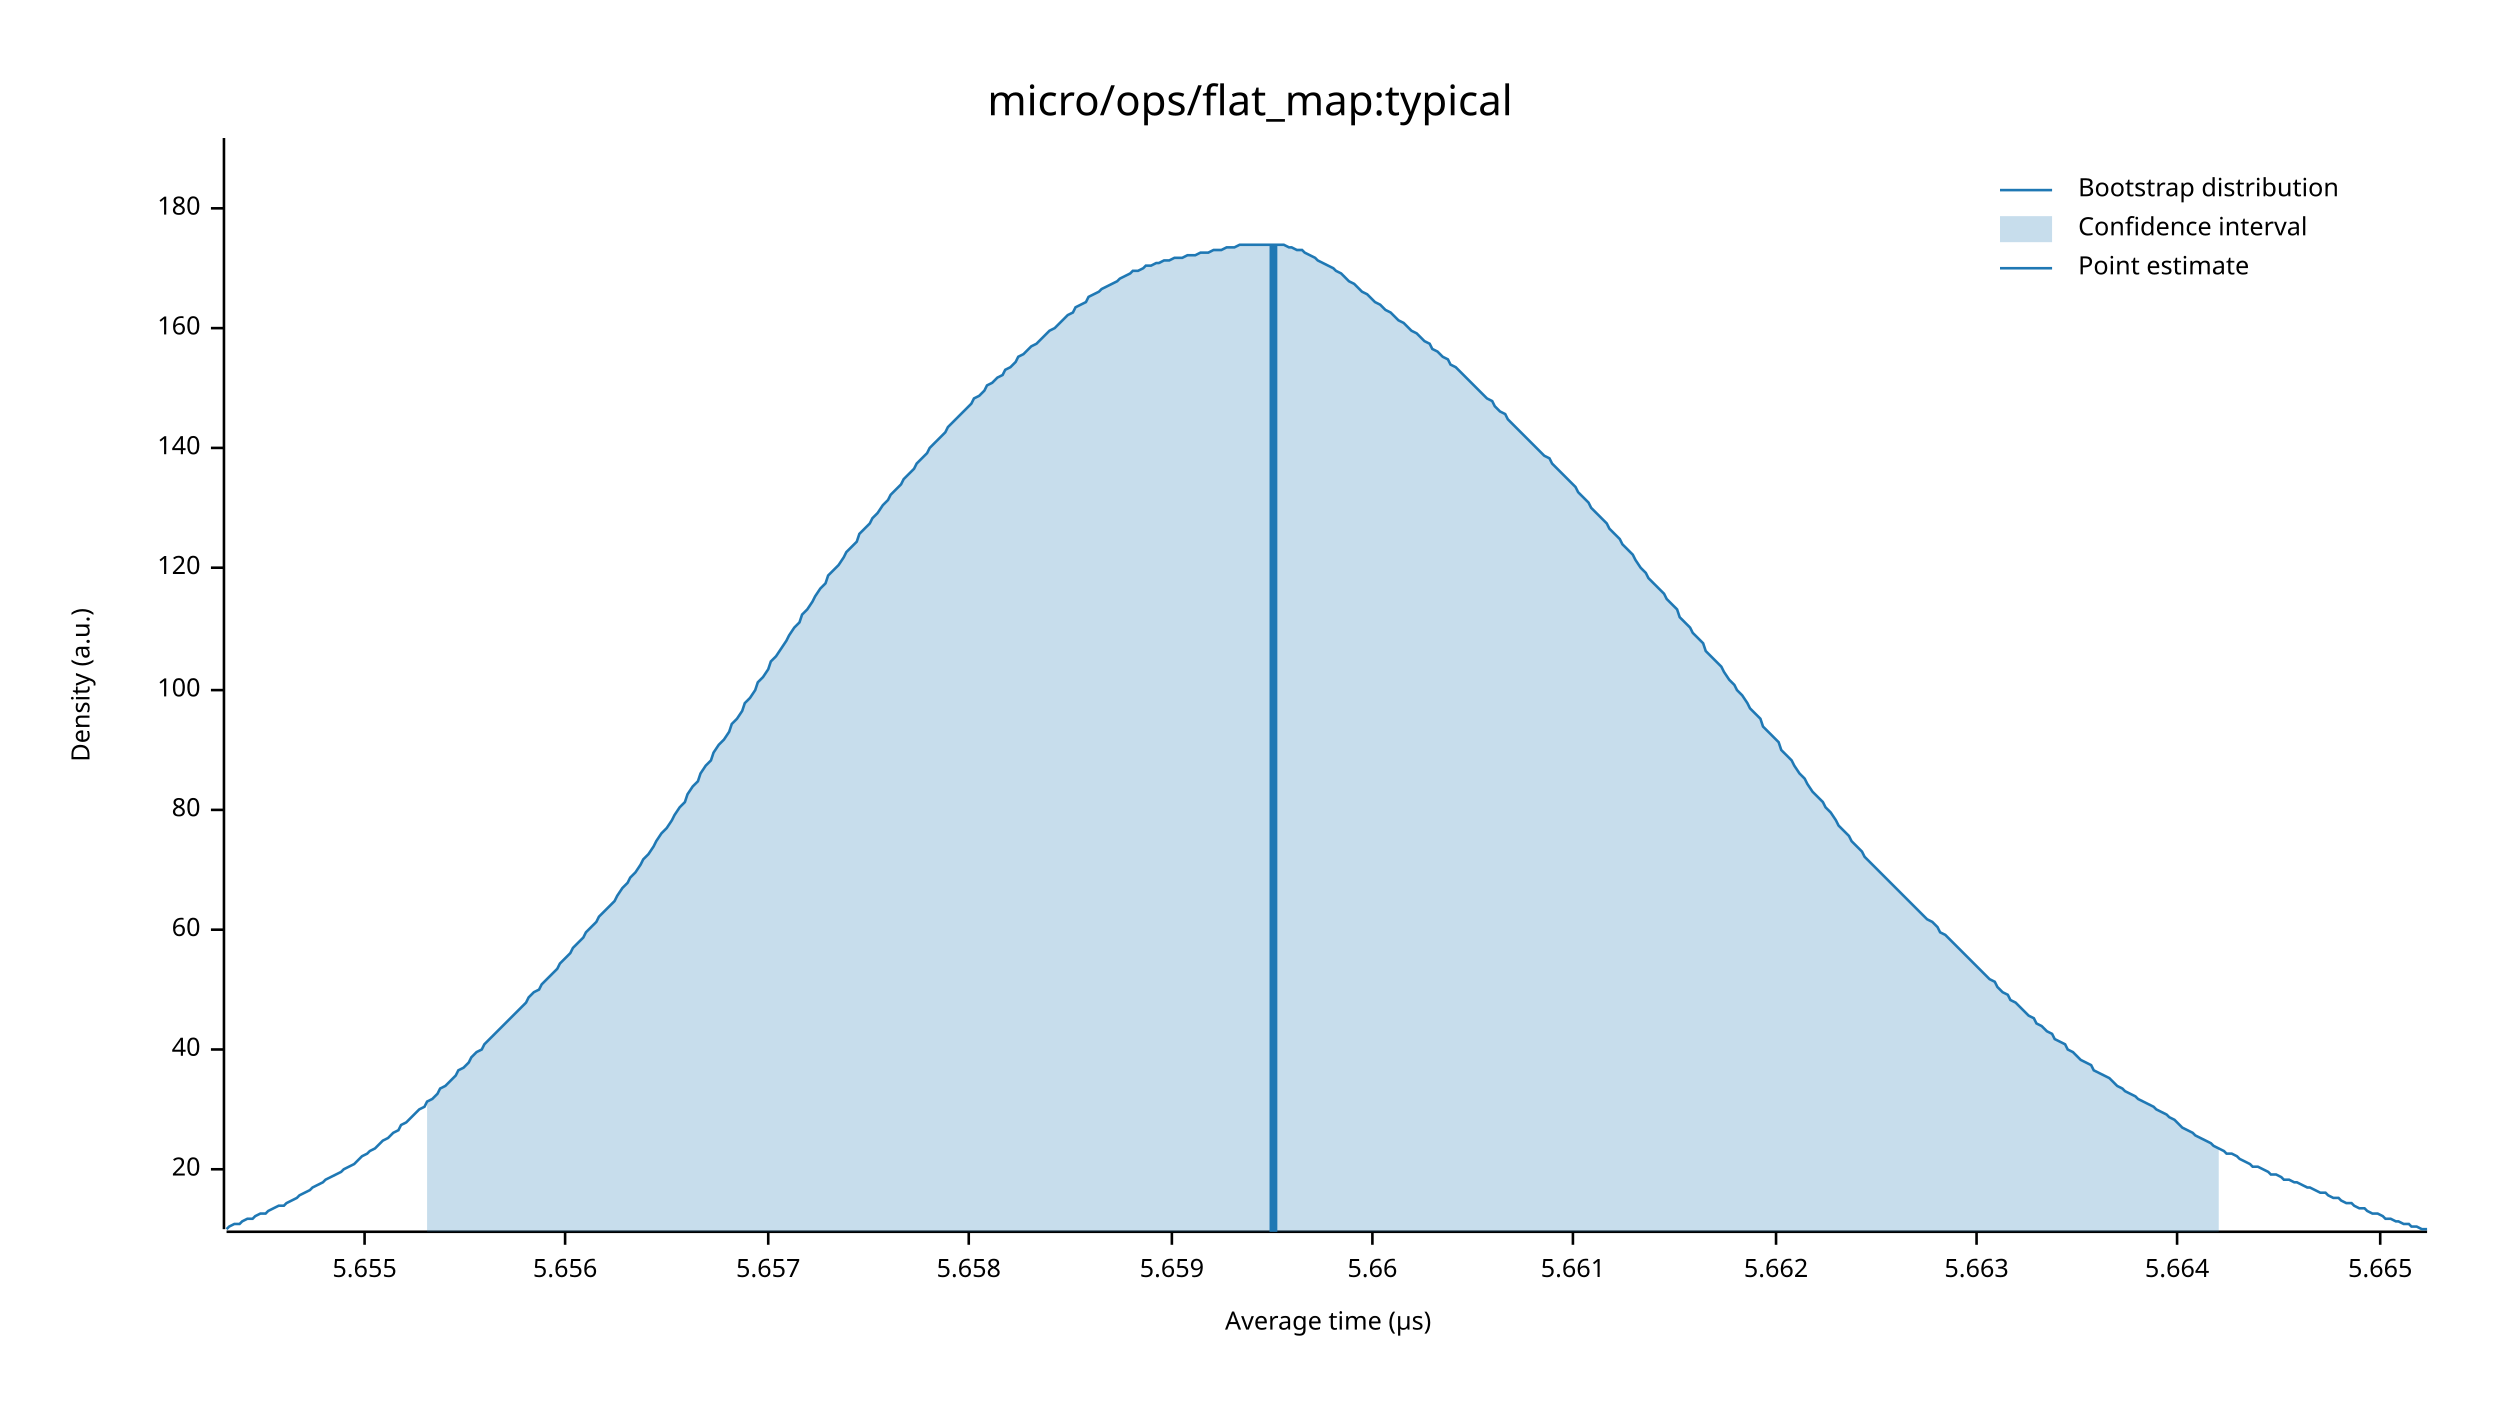
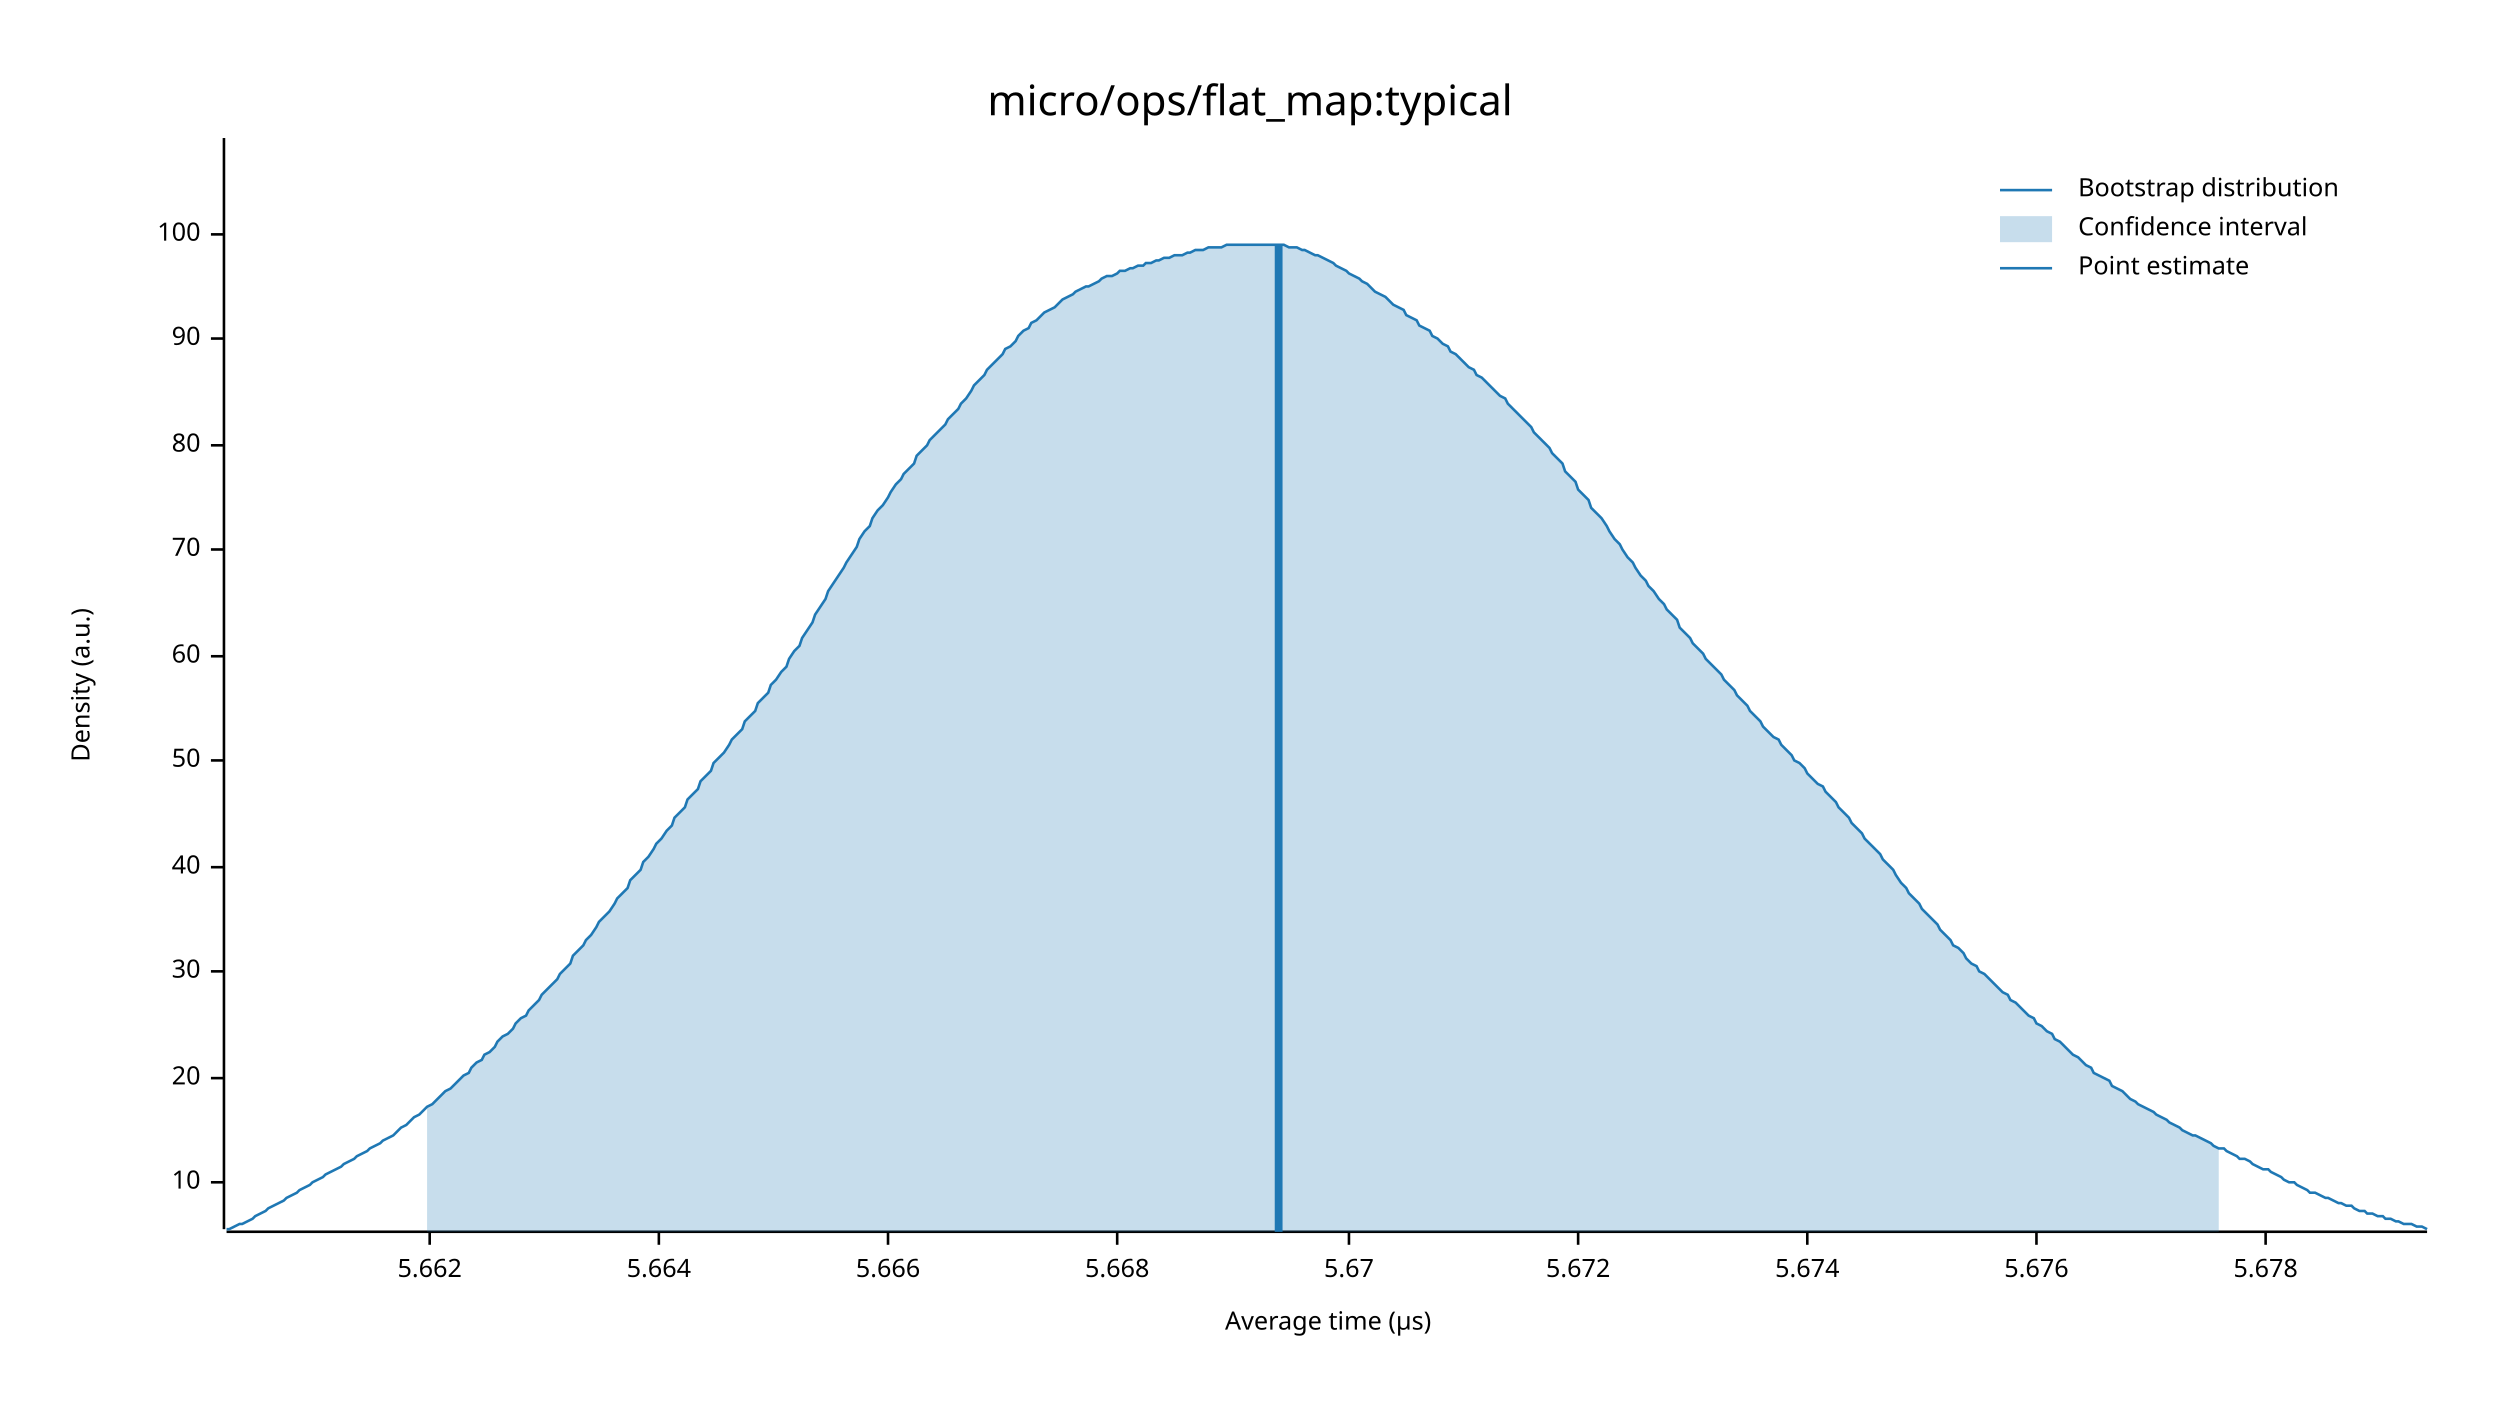
<svg xmlns="http://www.w3.org/2000/svg" width="960" height="540" viewBox="0 0 960 540">
  <text x="480" y="32" dy="0.76em" text-anchor="middle" font-family="sans-serif" font-size="16.129" opacity="1" fill="#000000">
micro/ops/flat_map:typical
</text>
  <text x="27" y="263" dy="0.76em" text-anchor="middle" font-family="sans-serif" font-size="9.677" opacity="1" fill="#000000" transform="rotate(270, 27, 263)">
Density (a.u.)
</text>
  <text x="510" y="513" dy="-0.5ex" text-anchor="middle" font-family="sans-serif" font-size="9.677" opacity="1" fill="#000000">
Average time (µs)
</text>
  <polyline fill="none" opacity="1" stroke="#000000" stroke-width="1" points="86,53 86,472 " />
-   <text x="77" y="449" dy="0.5ex" text-anchor="end" font-family="sans-serif" font-size="9.677" opacity="1" fill="#000000">
+   <text x="77" y="454" dy="0.5ex" text-anchor="end" font-family="sans-serif" font-size="9.677" opacity="1" fill="#000000">
+ 10
+ </text>
+   <polyline fill="none" opacity="1" stroke="#000000" stroke-width="1" points="81,454 86,454 " />
+   <text x="77" y="414" dy="0.5ex" text-anchor="end" font-family="sans-serif" font-size="9.677" opacity="1" fill="#000000">
20
</text>
-   <polyline fill="none" opacity="1" stroke="#000000" stroke-width="1" points="81,449 86,449 " />
-   <text x="77" y="403" dy="0.5ex" text-anchor="end" font-family="sans-serif" font-size="9.677" opacity="1" fill="#000000">
+   <polyline fill="none" opacity="1" stroke="#000000" stroke-width="1" points="81,414 86,414 " />
+   <text x="77" y="373" dy="0.5ex" text-anchor="end" font-family="sans-serif" font-size="9.677" opacity="1" fill="#000000">
+ 30
+ </text>
+   <polyline fill="none" opacity="1" stroke="#000000" stroke-width="1" points="81,373 86,373 " />
+   <text x="77" y="333" dy="0.5ex" text-anchor="end" font-family="sans-serif" font-size="9.677" opacity="1" fill="#000000">
40
</text>
-   <polyline fill="none" opacity="1" stroke="#000000" stroke-width="1" points="81,403 86,403 " />
-   <text x="77" y="357" dy="0.5ex" text-anchor="end" font-family="sans-serif" font-size="9.677" opacity="1" fill="#000000">
+   <polyline fill="none" opacity="1" stroke="#000000" stroke-width="1" points="81,333 86,333 " />
+   <text x="77" y="292" dy="0.5ex" text-anchor="end" font-family="sans-serif" font-size="9.677" opacity="1" fill="#000000">
+ 50
+ </text>
+   <polyline fill="none" opacity="1" stroke="#000000" stroke-width="1" points="81,292 86,292 " />
+   <text x="77" y="252" dy="0.5ex" text-anchor="end" font-family="sans-serif" font-size="9.677" opacity="1" fill="#000000">
60
</text>
-   <polyline fill="none" opacity="1" stroke="#000000" stroke-width="1" points="81,357 86,357 " />
-   <text x="77" y="311" dy="0.5ex" text-anchor="end" font-family="sans-serif" font-size="9.677" opacity="1" fill="#000000">
+   <polyline fill="none" opacity="1" stroke="#000000" stroke-width="1" points="81,252 86,252 " />
+   <text x="77" y="211" dy="0.5ex" text-anchor="end" font-family="sans-serif" font-size="9.677" opacity="1" fill="#000000">
+ 70
+ </text>
+   <polyline fill="none" opacity="1" stroke="#000000" stroke-width="1" points="81,211 86,211 " />
+   <text x="77" y="171" dy="0.5ex" text-anchor="end" font-family="sans-serif" font-size="9.677" opacity="1" fill="#000000">
80
</text>
-   <polyline fill="none" opacity="1" stroke="#000000" stroke-width="1" points="81,311 86,311 " />
-   <text x="77" y="265" dy="0.5ex" text-anchor="end" font-family="sans-serif" font-size="9.677" opacity="1" fill="#000000">
+   <polyline fill="none" opacity="1" stroke="#000000" stroke-width="1" points="81,171 86,171 " />
+   <text x="77" y="130" dy="0.5ex" text-anchor="end" font-family="sans-serif" font-size="9.677" opacity="1" fill="#000000">
+ 90
+ </text>
+   <polyline fill="none" opacity="1" stroke="#000000" stroke-width="1" points="81,130 86,130 " />
+   <text x="77" y="90" dy="0.5ex" text-anchor="end" font-family="sans-serif" font-size="9.677" opacity="1" fill="#000000">
100
</text>
-   <polyline fill="none" opacity="1" stroke="#000000" stroke-width="1" points="81,265 86,265 " />
-   <text x="77" y="218" dy="0.5ex" text-anchor="end" font-family="sans-serif" font-size="9.677" opacity="1" fill="#000000">
- 120
- </text>
-   <polyline fill="none" opacity="1" stroke="#000000" stroke-width="1" points="81,218 86,218 " />
-   <text x="77" y="172" dy="0.5ex" text-anchor="end" font-family="sans-serif" font-size="9.677" opacity="1" fill="#000000">
- 140
- </text>
-   <polyline fill="none" opacity="1" stroke="#000000" stroke-width="1" points="81,172 86,172 " />
-   <text x="77" y="126" dy="0.5ex" text-anchor="end" font-family="sans-serif" font-size="9.677" opacity="1" fill="#000000">
- 160
- </text>
-   <polyline fill="none" opacity="1" stroke="#000000" stroke-width="1" points="81,126 86,126 " />
-   <text x="77" y="80" dy="0.5ex" text-anchor="end" font-family="sans-serif" font-size="9.677" opacity="1" fill="#000000">
- 180
- </text>
-   <polyline fill="none" opacity="1" stroke="#000000" stroke-width="1" points="81,80 86,80 " />
+   <polyline fill="none" opacity="1" stroke="#000000" stroke-width="1" points="81,90 86,90 " />
  <polyline fill="none" opacity="1" stroke="#000000" stroke-width="1" points="87,473 932,473 " />
-   <text x="140" y="483" dy="0.76em" text-anchor="middle" font-family="sans-serif" font-size="9.677" opacity="1" fill="#000000">
- 5.655
- </text>
-   <polyline fill="none" opacity="1" stroke="#000000" stroke-width="1" points="140,473 140,478 " />
-   <text x="217" y="483" dy="0.76em" text-anchor="middle" font-family="sans-serif" font-size="9.677" opacity="1" fill="#000000">
- 5.656
- </text>
-   <polyline fill="none" opacity="1" stroke="#000000" stroke-width="1" points="217,473 217,478 " />
-   <text x="295" y="483" dy="0.76em" text-anchor="middle" font-family="sans-serif" font-size="9.677" opacity="1" fill="#000000">
- 5.657
- </text>
-   <polyline fill="none" opacity="1" stroke="#000000" stroke-width="1" points="295,473 295,478 " />
-   <text x="372" y="483" dy="0.76em" text-anchor="middle" font-family="sans-serif" font-size="9.677" opacity="1" fill="#000000">
- 5.658
- </text>
-   <polyline fill="none" opacity="1" stroke="#000000" stroke-width="1" points="372,473 372,478 " />
-   <text x="450" y="483" dy="0.76em" text-anchor="middle" font-family="sans-serif" font-size="9.677" opacity="1" fill="#000000">
- 5.659
- </text>
-   <polyline fill="none" opacity="1" stroke="#000000" stroke-width="1" points="450,473 450,478 " />
-   <text x="527" y="483" dy="0.76em" text-anchor="middle" font-family="sans-serif" font-size="9.677" opacity="1" fill="#000000">
- 5.66
- </text>
-   <polyline fill="none" opacity="1" stroke="#000000" stroke-width="1" points="527,473 527,478 " />
-   <text x="604" y="483" dy="0.76em" text-anchor="middle" font-family="sans-serif" font-size="9.677" opacity="1" fill="#000000">
- 5.661
- </text>
-   <polyline fill="none" opacity="1" stroke="#000000" stroke-width="1" points="604,473 604,478 " />
-   <text x="682" y="483" dy="0.76em" text-anchor="middle" font-family="sans-serif" font-size="9.677" opacity="1" fill="#000000">
+   <text x="165" y="483" dy="0.76em" text-anchor="middle" font-family="sans-serif" font-size="9.677" opacity="1" fill="#000000">
5.662
</text>
-   <polyline fill="none" opacity="1" stroke="#000000" stroke-width="1" points="682,473 682,478 " />
-   <text x="759" y="483" dy="0.76em" text-anchor="middle" font-family="sans-serif" font-size="9.677" opacity="1" fill="#000000">
- 5.663
- </text>
-   <polyline fill="none" opacity="1" stroke="#000000" stroke-width="1" points="759,473 759,478 " />
-   <text x="836" y="483" dy="0.76em" text-anchor="middle" font-family="sans-serif" font-size="9.677" opacity="1" fill="#000000">
+   <polyline fill="none" opacity="1" stroke="#000000" stroke-width="1" points="165,473 165,478 " />
+   <text x="253" y="483" dy="0.76em" text-anchor="middle" font-family="sans-serif" font-size="9.677" opacity="1" fill="#000000">
5.664
</text>
-   <polyline fill="none" opacity="1" stroke="#000000" stroke-width="1" points="836,473 836,478 " />
-   <text x="914" y="483" dy="0.76em" text-anchor="middle" font-family="sans-serif" font-size="9.677" opacity="1" fill="#000000">
- 5.665
+   <polyline fill="none" opacity="1" stroke="#000000" stroke-width="1" points="253,473 253,478 " />
+   <text x="341" y="483" dy="0.76em" text-anchor="middle" font-family="sans-serif" font-size="9.677" opacity="1" fill="#000000">
+ 5.666
</text>
-   <polyline fill="none" opacity="1" stroke="#000000" stroke-width="1" points="914,473 914,478 " />
-   <polyline fill="none" opacity="1" stroke="#1F78B4" stroke-width="1" points="87,472 88,471 90,470 92,470 93,469 95,468 97,468 98,467 100,466 102,466 103,465 105,464 107,463 109,463 110,462 112,461 114,460 115,459 117,458 119,457 120,456 122,455 124,454 125,453 127,452 129,451 131,450 132,449 134,448 136,447 137,446 139,444 141,443 142,442 144,441 146,439 147,438 149,437 151,435 153,434 154,432 156,431 158,429 159,428 161,426 163,425 164,423 166,422 168,420 169,418 171,417 173,415 175,413 176,411 178,410 180,408 181,406 183,404 185,403 186,401 188,399 190,397 191,396 193,394 195,392 197,390 198,389 200,387 202,385 203,383 205,381 207,380 208,378 210,376 212,374 214,372 215,370 217,368 219,366 220,364 222,362 224,360 225,358 227,356 229,354 230,352 232,350 234,348 236,346 237,344 239,341 241,339 242,337 244,335 246,332 247,330 249,328 251,325 252,323 254,320 256,318 258,315 259,313 261,310 263,308 264,305 266,302 268,300 269,297 271,294 273,292 274,289 276,286 278,284 280,281 281,278 283,276 285,273 286,270 288,268 290,265 291,262 293,260 295,257 296,254 298,252 300,249 302,246 303,244 305,241 307,239 308,236 310,234 312,231 313,229 315,226 317,224 318,221 320,219 322,217 324,214 325,212 327,210 329,208 330,205 332,203 334,201 335,199 337,197 339,194 341,192 342,190 344,188 346,186 347,184 349,182 351,180 352,178 354,176 356,174 357,172 359,170 361,168 363,166 364,164 366,162 368,160 369,159 371,157 373,155 374,153 376,152 378,150 379,148 381,147 383,145 385,144 386,142 388,141 390,139 391,137 393,136 395,134 396,133 398,132 400,130 401,129 403,127 405,126 407,124 408,123 410,121 412,120 413,118 415,117 417,116 418,114 420,113 422,112 423,111 425,110 427,109 429,108 430,107 432,106 434,105 435,104 437,104 439,103 440,102 442,102 444,101 445,101 447,100 449,100 451,99 452,99 454,99 456,98 457,98 459,98 461,97 462,97 464,97 466,96 468,96 469,96 471,95 473,95 474,95 476,94 478,94 479,94 481,94 483,94 484,94 486,94 488,94 490,94 491,94 493,94 495,95 496,95 498,96 500,96 501,97 503,98 505,99 506,100 508,101 510,102 512,103 513,104 515,105 517,107 518,108 520,109 522,111 523,112 525,113 527,115 528,116 530,117 532,119 534,120 535,121 537,123 539,124 540,125 542,127 544,128 545,129 547,131 549,132 550,134 552,135 554,137 556,138 557,140 559,141 561,143 562,144 564,146 566,148 567,149 569,151 571,153 573,154 574,156 576,158 578,159 579,161 581,163 583,165 584,166 586,168 588,170 589,171 591,173 593,175 595,176 596,178 598,180 600,182 601,183 603,185 605,187 606,189 608,191 610,193 611,195 613,197 615,199 617,201 618,203 620,205 622,207 623,209 625,211 627,213 628,215 630,218 632,220 633,222 635,224 637,226 639,228 640,230 642,232 644,234 645,237 647,239 649,241 650,243 652,245 654,247 655,250 657,252 659,254 661,256 662,258 664,261 666,263 667,265 669,267 671,270 672,272 674,274 676,276 677,279 679,281 681,283 683,285 684,288 686,290 688,292 689,294 691,297 693,299 694,301 696,304 698,306 700,308 701,310 703,312 705,315 706,317 708,319 710,321 711,323 713,325 715,327 716,329 718,331 720,333 722,335 723,336 725,338 727,340 728,341 730,343 732,345 733,346 735,348 737,350 738,351 740,353 742,354 744,356 745,358 747,359 749,361 750,362 752,364 754,366 755,367 757,369 759,371 760,372 762,374 764,376 766,377 767,379 769,381 771,382 772,384 774,385 776,387 777,388 779,390 781,391 782,393 784,394 786,396 788,397 789,399 791,400 793,401 794,403 796,404 798,406 799,407 801,408 803,409 804,411 806,412 808,413 810,414 811,415 813,417 815,418 816,419 818,420 820,421 821,422 823,423 825,424 827,425 828,426 830,427 832,428 833,429 835,430 837,432 838,433 840,434 842,435 843,436 845,437 847,438 849,439 850,440 852,441 854,442 855,443 857,443 859,444 860,445 862,446 864,447 865,448 867,448 869,449 871,450 872,451 874,451 876,452 877,453 879,453 881,454 882,454 884,455 886,456 887,456 889,457 891,458 893,458 894,459 896,460 898,460 899,461 901,462 903,462 904,463 906,464 908,464 909,465 911,466 913,466 915,467 916,468 918,468 920,469 921,469 923,470 925,470 926,471 928,471 930,472 932,472 " />
-   <polygon opacity="0.25" fill="#1F78B4" points="164,423 166,422 168,420 169,418 171,417 173,415 175,413 176,411 178,410 180,408 181,406 183,404 185,403 186,401 188,399 190,397 191,396 193,394 195,392 197,390 198,389 200,387 202,385 203,383 205,381 207,380 208,378 210,376 212,374 214,372 215,370 217,368 219,366 220,364 222,362 224,360 225,358 227,356 229,354 230,352 232,350 234,348 236,346 237,344 239,341 241,339 242,337 244,335 246,332 247,330 249,328 251,325 252,323 254,320 256,318 258,315 259,313 261,310 263,308 264,305 266,302 268,300 269,297 271,294 273,292 274,289 276,286 278,284 280,281 281,278 283,276 285,273 286,270 288,268 290,265 291,262 293,260 295,257 296,254 298,252 300,249 302,246 303,244 305,241 307,239 308,236 310,234 312,231 313,229 315,226 317,224 318,221 320,219 322,217 324,214 325,212 327,210 329,208 330,205 332,203 334,201 335,199 337,197 339,194 341,192 342,190 344,188 346,186 347,184 349,182 351,180 352,178 354,176 356,174 357,172 359,170 361,168 363,166 364,164 366,162 368,160 369,159 371,157 373,155 374,153 376,152 378,150 379,148 381,147 383,145 385,144 386,142 388,141 390,139 391,137 393,136 395,134 396,133 398,132 400,130 401,129 403,127 405,126 407,124 408,123 410,121 412,120 413,118 415,117 417,116 418,114 420,113 422,112 423,111 425,110 427,109 429,108 430,107 432,106 434,105 435,104 437,104 439,103 440,102 442,102 444,101 445,101 447,100 449,100 451,99 452,99 454,99 456,98 457,98 459,98 461,97 462,97 464,97 466,96 468,96 469,96 471,95 473,95 474,95 476,94 478,94 479,94 481,94 483,94 484,94 486,94 488,94 490,94 491,94 493,94 495,95 496,95 498,96 500,96 501,97 503,98 505,99 506,100 508,101 510,102 512,103 513,104 515,105 517,107 518,108 520,109 522,111 523,112 525,113 527,115 528,116 530,117 532,119 534,120 535,121 537,123 539,124 540,125 542,127 544,128 545,129 547,131 549,132 550,134 552,135 554,137 556,138 557,140 559,141 561,143 562,144 564,146 566,148 567,149 569,151 571,153 573,154 574,156 576,158 578,159 579,161 581,163 583,165 584,166 586,168 588,170 589,171 591,173 593,175 595,176 596,178 598,180 600,182 601,183 603,185 605,187 606,189 608,191 610,193 611,195 613,197 615,199 617,201 618,203 620,205 622,207 623,209 625,211 627,213 628,215 630,218 632,220 633,222 635,224 637,226 639,228 640,230 642,232 644,234 645,237 647,239 649,241 650,243 652,245 654,247 655,250 657,252 659,254 661,256 662,258 664,261 666,263 667,265 669,267 671,270 672,272 674,274 676,276 677,279 679,281 681,283 683,285 684,288 686,290 688,292 689,294 691,297 693,299 694,301 696,304 698,306 700,308 701,310 703,312 705,315 706,317 708,319 710,321 711,323 713,325 715,327 716,329 718,331 720,333 722,335 723,336 725,338 727,340 728,341 730,343 732,345 733,346 735,348 737,350 738,351 740,353 742,354 744,356 745,358 747,359 749,361 750,362 752,364 754,366 755,367 757,369 759,371 760,372 762,374 764,376 766,377 767,379 769,381 771,382 772,384 774,385 776,387 777,388 779,390 781,391 782,393 784,394 786,396 788,397 789,399 791,400 793,401 794,403 796,404 798,406 799,407 801,408 803,409 804,411 806,412 808,413 810,414 811,415 813,417 815,418 816,419 818,420 820,421 821,422 823,423 825,424 827,425 828,426 830,427 832,428 833,429 835,430 837,432 838,433 840,434 842,435 843,436 845,437 847,438 849,439 850,440 852,441 852,473 164,473 " />
-   <polyline fill="none" opacity="1" stroke="#1F78B4" stroke-width="3" points="489,473 489,94 " />
+   <polyline fill="none" opacity="1" stroke="#000000" stroke-width="1" points="341,473 341,478 " />
+   <text x="429" y="483" dy="0.76em" text-anchor="middle" font-family="sans-serif" font-size="9.677" opacity="1" fill="#000000">
+ 5.668
+ </text>
+   <polyline fill="none" opacity="1" stroke="#000000" stroke-width="1" points="429,473 429,478 " />
+   <text x="518" y="483" dy="0.76em" text-anchor="middle" font-family="sans-serif" font-size="9.677" opacity="1" fill="#000000">
+ 5.67
+ </text>
+   <polyline fill="none" opacity="1" stroke="#000000" stroke-width="1" points="518,473 518,478 " />
+   <text x="606" y="483" dy="0.76em" text-anchor="middle" font-family="sans-serif" font-size="9.677" opacity="1" fill="#000000">
+ 5.672
+ </text>
+   <polyline fill="none" opacity="1" stroke="#000000" stroke-width="1" points="606,473 606,478 " />
+   <text x="694" y="483" dy="0.76em" text-anchor="middle" font-family="sans-serif" font-size="9.677" opacity="1" fill="#000000">
+ 5.674
+ </text>
+   <polyline fill="none" opacity="1" stroke="#000000" stroke-width="1" points="694,473 694,478 " />
+   <text x="782" y="483" dy="0.76em" text-anchor="middle" font-family="sans-serif" font-size="9.677" opacity="1" fill="#000000">
+ 5.676
+ </text>
+   <polyline fill="none" opacity="1" stroke="#000000" stroke-width="1" points="782,473 782,478 " />
+   <text x="870" y="483" dy="0.76em" text-anchor="middle" font-family="sans-serif" font-size="9.677" opacity="1" fill="#000000">
+ 5.678
+ </text>
+   <polyline fill="none" opacity="1" stroke="#000000" stroke-width="1" points="870,473 870,478 " />
+   <polyline fill="none" opacity="1" stroke="#1F78B4" stroke-width="1" points="87,472 88,472 90,471 92,470 93,470 95,469 97,468 98,467 100,466 102,465 103,464 105,463 107,462 109,461 110,460 112,459 114,458 115,457 117,456 119,455 120,454 122,453 124,452 125,451 127,450 129,449 131,448 132,447 134,446 136,445 137,444 139,443 141,442 142,441 144,440 146,439 147,438 149,437 151,436 153,434 154,433 156,432 158,430 159,429 161,428 163,426 164,425 166,424 168,422 169,421 171,419 173,418 175,416 176,415 178,413 180,412 181,410 183,408 185,407 186,405 188,404 190,402 191,400 193,398 195,397 197,395 198,393 200,391 202,390 203,388 205,386 207,384 208,382 210,380 212,378 214,376 215,374 217,372 219,370 220,367 222,365 224,363 225,361 227,359 229,356 230,354 232,352 234,350 236,347 237,345 239,343 241,341 242,338 244,336 246,334 247,331 249,329 251,326 252,324 254,322 256,319 258,317 259,314 261,312 263,310 264,307 266,305 268,303 269,300 271,298 273,296 274,293 276,291 278,289 280,286 281,284 283,282 285,280 286,277 288,275 290,273 291,270 293,268 295,266 296,263 298,261 300,258 302,256 303,253 305,250 307,248 308,245 310,242 312,239 313,236 315,233 317,230 318,227 320,224 322,221 324,218 325,216 327,213 329,210 330,207 332,204 334,202 335,199 337,196 339,194 341,191 342,189 344,186 346,184 347,182 349,180 351,178 352,175 354,173 356,171 357,169 359,167 361,165 363,163 364,161 366,159 368,157 369,155 371,153 373,150 374,148 376,146 378,144 379,142 381,140 383,138 385,136 386,134 388,133 390,131 391,129 393,127 395,126 396,124 398,123 400,121 401,120 403,119 405,118 407,116 408,115 410,114 412,113 413,112 415,111 417,110 418,110 420,109 422,108 423,107 425,106 427,106 429,105 430,104 432,104 434,103 435,103 437,102 439,102 440,101 442,101 444,100 445,100 447,99 449,99 451,98 452,98 454,98 456,97 457,97 459,96 461,96 462,96 464,95 466,95 468,95 469,95 471,94 473,94 474,94 476,94 478,94 479,94 481,94 483,94 484,94 486,94 488,94 490,94 491,94 493,94 495,95 496,95 498,95 500,96 501,96 503,97 505,98 506,98 508,99 510,100 512,101 513,102 515,103 517,104 518,105 520,106 522,107 523,108 525,109 527,111 528,112 530,113 532,114 534,116 535,117 537,118 539,119 540,121 542,122 544,123 545,125 547,126 549,127 550,129 552,130 554,132 556,133 557,135 559,136 561,138 562,139 564,141 566,142 567,144 569,145 571,147 573,149 574,150 576,152 578,153 579,155 581,157 583,159 584,160 586,162 588,164 589,166 591,168 593,170 595,172 596,174 598,176 600,178 601,181 603,183 605,185 606,188 608,190 610,192 611,195 613,197 615,199 617,202 618,204 620,207 622,209 623,211 625,214 627,216 628,218 630,221 632,223 633,225 635,227 637,230 639,232 640,234 642,236 644,238 645,241 647,243 649,245 650,247 652,249 654,251 655,253 657,255 659,257 661,259 662,261 664,263 666,265 667,267 669,269 671,271 672,273 674,275 676,277 677,279 679,281 681,283 683,284 684,286 686,288 688,290 689,292 691,293 693,295 694,297 696,299 698,301 700,302 701,304 703,306 705,308 706,310 708,312 710,314 711,316 713,318 715,320 716,322 718,324 720,326 722,328 723,330 725,332 727,334 728,336 730,339 732,341 733,343 735,345 737,347 738,349 740,351 742,353 744,355 745,357 747,359 749,361 750,363 752,364 754,366 755,368 757,370 759,371 760,373 762,374 764,376 766,378 767,379 769,381 771,382 772,384 774,385 776,387 777,388 779,390 781,391 782,393 784,394 786,396 788,397 789,399 791,400 793,402 794,403 796,405 798,406 799,407 801,409 803,410 804,412 806,413 808,414 810,415 811,417 813,418 815,419 816,420 818,422 820,423 821,424 823,425 825,426 827,427 828,428 830,429 832,430 833,431 835,432 837,433 838,434 840,435 842,436 843,436 845,437 847,438 849,439 850,440 852,441 854,441 855,442 857,443 859,444 860,445 862,445 864,446 865,447 867,448 869,449 871,449 872,450 874,451 876,452 877,453 879,454 881,454 882,455 884,456 886,457 887,458 889,458 891,459 893,460 894,460 896,461 898,462 899,462 901,463 903,463 904,464 906,465 908,465 909,466 911,466 913,467 915,467 916,468 918,468 920,469 921,469 923,470 925,470 926,470 928,471 930,471 932,472 " />
+   <polygon opacity="0.25" fill="#1F78B4" points="164,425 166,424 168,422 169,421 171,419 173,418 175,416 176,415 178,413 180,412 181,410 183,408 185,407 186,405 188,404 190,402 191,400 193,398 195,397 197,395 198,393 200,391 202,390 203,388 205,386 207,384 208,382 210,380 212,378 214,376 215,374 217,372 219,370 220,367 222,365 224,363 225,361 227,359 229,356 230,354 232,352 234,350 236,347 237,345 239,343 241,341 242,338 244,336 246,334 247,331 249,329 251,326 252,324 254,322 256,319 258,317 259,314 261,312 263,310 264,307 266,305 268,303 269,300 271,298 273,296 274,293 276,291 278,289 280,286 281,284 283,282 285,280 286,277 288,275 290,273 291,270 293,268 295,266 296,263 298,261 300,258 302,256 303,253 305,250 307,248 308,245 310,242 312,239 313,236 315,233 317,230 318,227 320,224 322,221 324,218 325,216 327,213 329,210 330,207 332,204 334,202 335,199 337,196 339,194 341,191 342,189 344,186 346,184 347,182 349,180 351,178 352,175 354,173 356,171 357,169 359,167 361,165 363,163 364,161 366,159 368,157 369,155 371,153 373,150 374,148 376,146 378,144 379,142 381,140 383,138 385,136 386,134 388,133 390,131 391,129 393,127 395,126 396,124 398,123 400,121 401,120 403,119 405,118 407,116 408,115 410,114 412,113 413,112 415,111 417,110 418,110 420,109 422,108 423,107 425,106 427,106 429,105 430,104 432,104 434,103 435,103 437,102 439,102 440,101 442,101 444,100 445,100 447,99 449,99 451,98 452,98 454,98 456,97 457,97 459,96 461,96 462,96 464,95 466,95 468,95 469,95 471,94 473,94 474,94 476,94 478,94 479,94 481,94 483,94 484,94 486,94 488,94 490,94 491,94 493,94 495,95 496,95 498,95 500,96 501,96 503,97 505,98 506,98 508,99 510,100 512,101 513,102 515,103 517,104 518,105 520,106 522,107 523,108 525,109 527,111 528,112 530,113 532,114 534,116 535,117 537,118 539,119 540,121 542,122 544,123 545,125 547,126 549,127 550,129 552,130 554,132 556,133 557,135 559,136 561,138 562,139 564,141 566,142 567,144 569,145 571,147 573,149 574,150 576,152 578,153 579,155 581,157 583,159 584,160 586,162 588,164 589,166 591,168 593,170 595,172 596,174 598,176 600,178 601,181 603,183 605,185 606,188 608,190 610,192 611,195 613,197 615,199 617,202 618,204 620,207 622,209 623,211 625,214 627,216 628,218 630,221 632,223 633,225 635,227 637,230 639,232 640,234 642,236 644,238 645,241 647,243 649,245 650,247 652,249 654,251 655,253 657,255 659,257 661,259 662,261 664,263 666,265 667,267 669,269 671,271 672,273 674,275 676,277 677,279 679,281 681,283 683,284 684,286 686,288 688,290 689,292 691,293 693,295 694,297 696,299 698,301 700,302 701,304 703,306 705,308 706,310 708,312 710,314 711,316 713,318 715,320 716,322 718,324 720,326 722,328 723,330 725,332 727,334 728,336 730,339 732,341 733,343 735,345 737,347 738,349 740,351 742,353 744,355 745,357 747,359 749,361 750,363 752,364 754,366 755,368 757,370 759,371 760,373 762,374 764,376 766,378 767,379 769,381 771,382 772,384 774,385 776,387 777,388 779,390 781,391 782,393 784,394 786,396 788,397 789,399 791,400 793,402 794,403 796,405 798,406 799,407 801,409 803,410 804,412 806,413 808,414 810,415 811,417 813,418 815,419 816,420 818,422 820,423 821,424 823,425 825,426 827,427 828,428 830,429 832,430 833,431 835,432 837,433 838,434 840,435 842,436 843,436 845,437 847,438 849,439 850,440 852,441 852,473 164,473 " />
+   <polyline fill="none" opacity="1" stroke="#1F78B4" stroke-width="3" points="491,473 491,94 " />
  <text x="798" y="68" dy="0.76em" text-anchor="start" font-family="sans-serif" font-size="9.677" opacity="1" fill="#000000">
Bootstrap distribution
</text>
  <text x="798" y="83" dy="0.76em" text-anchor="start" font-family="sans-serif" font-size="9.677" opacity="1" fill="#000000">
Confidence interval
</text>
  <text x="798" y="98" dy="0.76em" text-anchor="start" font-family="sans-serif" font-size="9.677" opacity="1" fill="#000000">
Point estimate
</text>
  <polyline fill="none" opacity="1" stroke="#1F78B4" stroke-width="1" points="768,73 788,73 " />
  <rect x="768" y="83" width="20" height="10" opacity="0.25" fill="#1F78B4" stroke="none" />
  <polyline fill="none" opacity="1" stroke="#1F78B4" stroke-width="1" points="768,103 788,103 " />
</svg>
